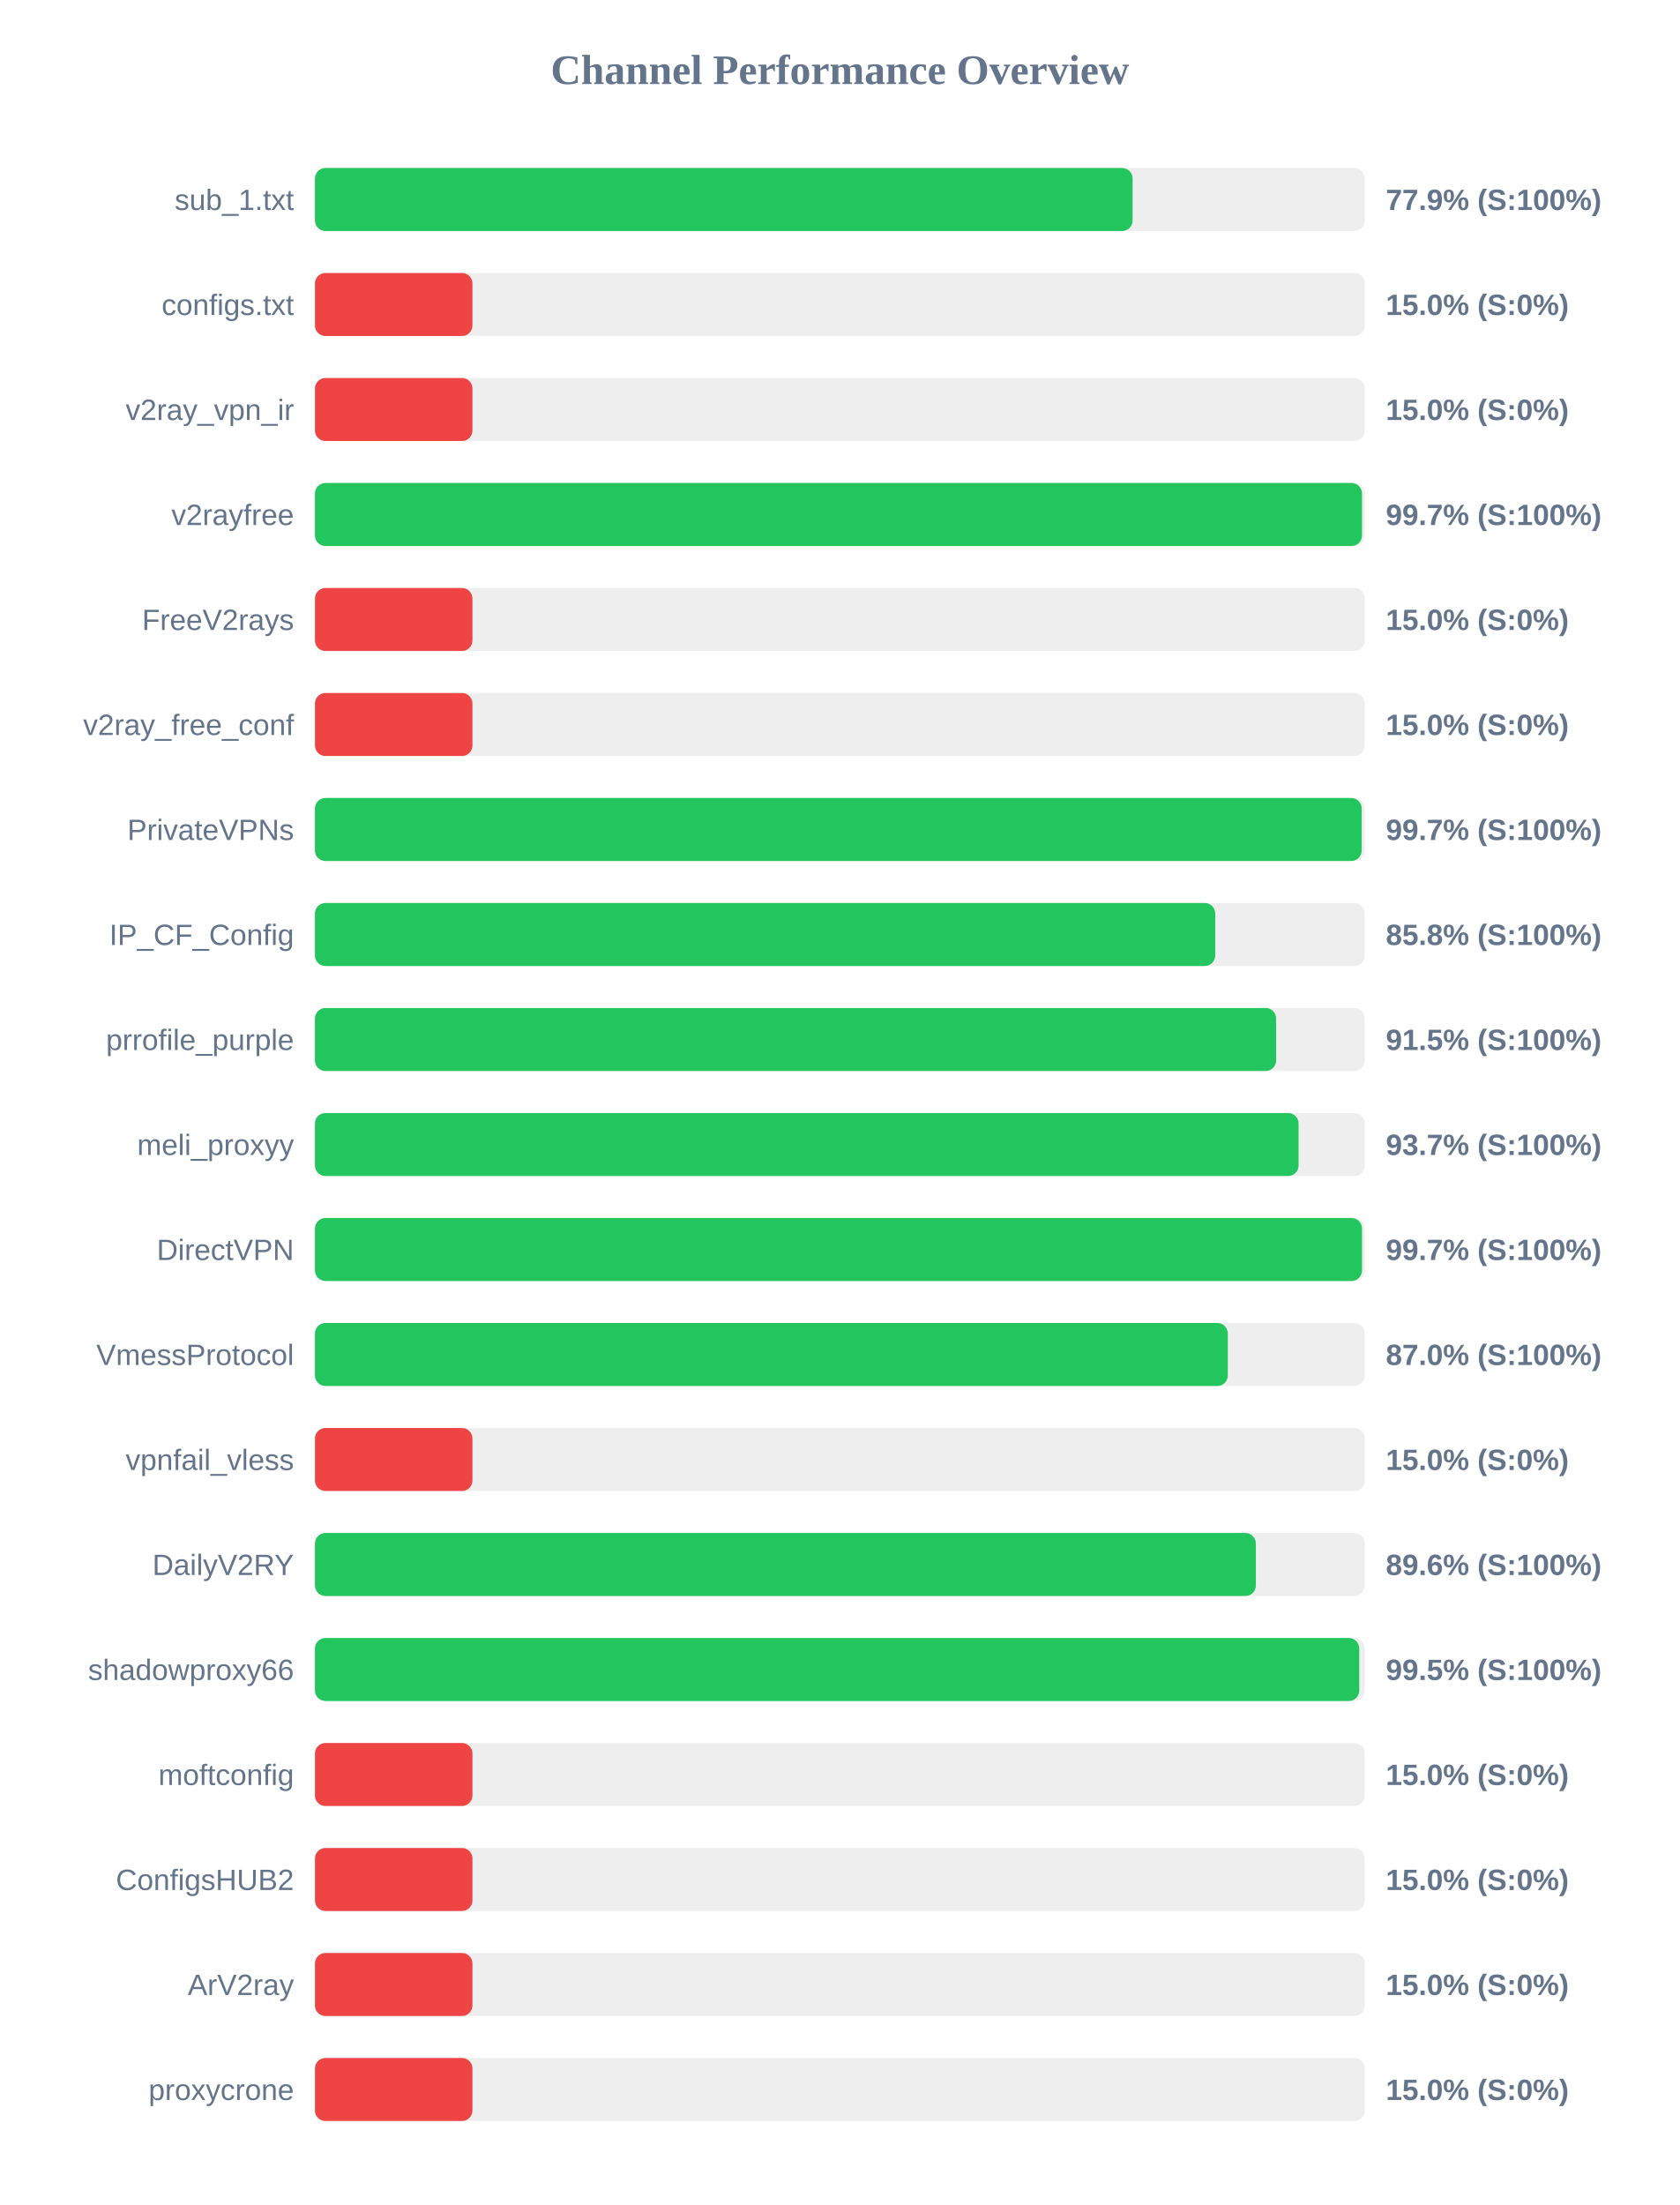
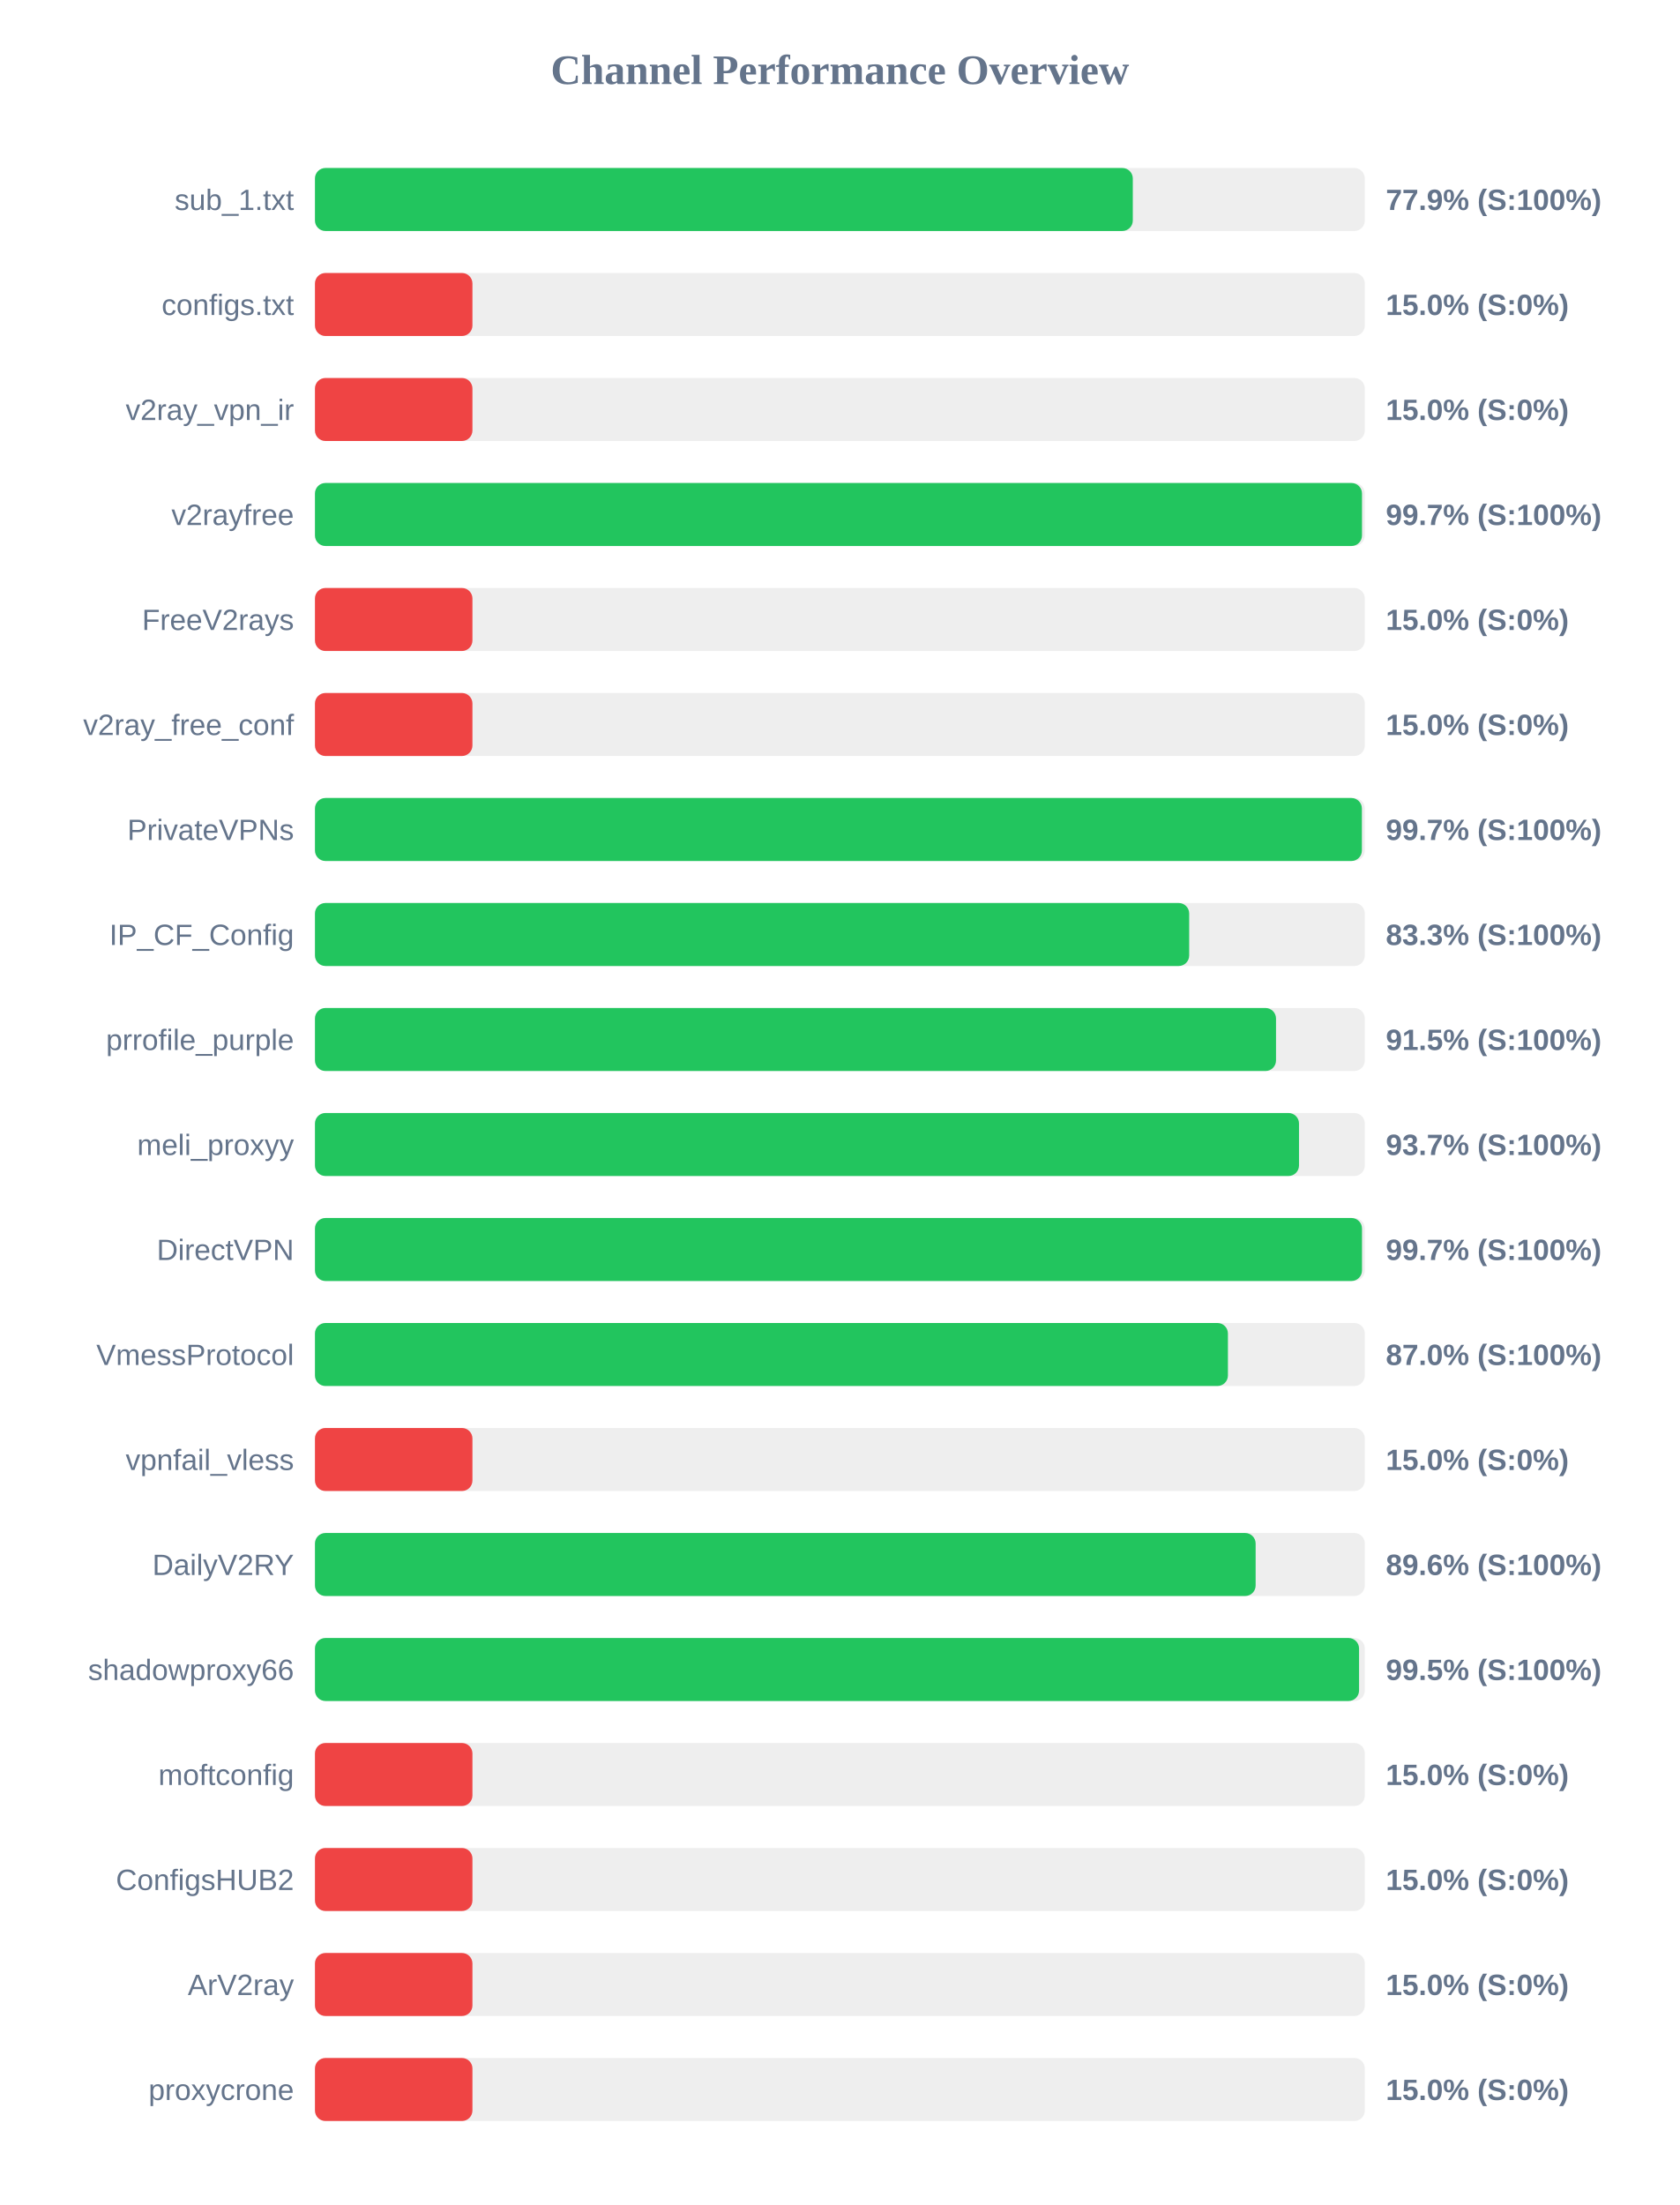
<svg xmlns="http://www.w3.org/2000/svg" width="800" height="1050" version="1.1">
  <style>
        .row { font: 14px Arial; fill: #64748b; }
        .score { font: bold 14px Arial; fill: #64748b; }
    </style>
  <text x="400" y="40" text-anchor="middle" font-size="20px" font-weight="bold" fill="#64748b">Channel Performance Overview</text>
  <rect x="150" y="80" width="500" height="30" fill="#eee" rx="5" />
-   <rect x="150" y="80" width="389.4" height="30" fill="#22c55e" rx="5" />
+   <rect x="150" y="80" width="389.5" height="30" fill="#22c55e" rx="5" />
  <text x="140" y="100" text-anchor="end" class="row">sub_1.txt</text>
  <text x="660" y="100" text-anchor="start" class="score">77.9% (S:100%)</text>
  <rect x="150" y="130" width="500" height="30" fill="#eee" rx="5" />
  <rect x="150" y="130" width="75.0" height="30" fill="#ef4444" rx="5" />
  <text x="140" y="150" text-anchor="end" class="row">configs.txt</text>
  <text x="660" y="150" text-anchor="start" class="score">15.0% (S:0%)</text>
  <rect x="150" y="180" width="500" height="30" fill="#eee" rx="5" />
  <rect x="150" y="180" width="75.0" height="30" fill="#ef4444" rx="5" />
  <text x="140" y="200" text-anchor="end" class="row">v2ray_vpn_ir</text>
  <text x="660" y="200" text-anchor="start" class="score">15.0% (S:0%)</text>
  <rect x="150" y="230" width="500" height="30" fill="#eee" rx="5" />
  <rect x="150" y="230" width="498.65" height="30" fill="#22c55e" rx="5" />
  <text x="140" y="250" text-anchor="end" class="row">v2rayfree</text>
  <text x="660" y="250" text-anchor="start" class="score">99.7% (S:100%)</text>
  <rect x="150" y="280" width="500" height="30" fill="#eee" rx="5" />
  <rect x="150" y="280" width="75.0" height="30" fill="#ef4444" rx="5" />
  <text x="140" y="300" text-anchor="end" class="row">FreeV2rays</text>
  <text x="660" y="300" text-anchor="start" class="score">15.0% (S:0%)</text>
  <rect x="150" y="330" width="500" height="30" fill="#eee" rx="5" />
  <rect x="150" y="330" width="75.0" height="30" fill="#ef4444" rx="5" />
  <text x="140" y="350" text-anchor="end" class="row">v2ray_free_conf</text>
  <text x="660" y="350" text-anchor="start" class="score">15.0% (S:0%)</text>
  <rect x="150" y="380" width="500" height="30" fill="#eee" rx="5" />
-   <rect x="150" y="380" width="498.5" height="30" fill="#22c55e" rx="5" />
+   <rect x="150" y="380" width="498.6" height="30" fill="#22c55e" rx="5" />
  <text x="140" y="400" text-anchor="end" class="row">PrivateVPNs</text>
  <text x="660" y="400" text-anchor="start" class="score">99.7% (S:100%)</text>
  <rect x="150" y="430" width="500" height="30" fill="#eee" rx="5" />
-   <rect x="150" y="430" width="428.75" height="30" fill="#22c55e" rx="5" />
+   <rect x="150" y="430" width="416.35" height="30" fill="#22c55e" rx="5" />
  <text x="140" y="450" text-anchor="end" class="row">IP_CF_Config</text>
-   <text x="660" y="450" text-anchor="start" class="score">85.8% (S:100%)</text>
+   <text x="660" y="450" text-anchor="start" class="score">83.3% (S:100%)</text>
  <rect x="150" y="480" width="500" height="30" fill="#eee" rx="5" />
-   <rect x="150" y="480" width="457.75" height="30" fill="#22c55e" rx="5" />
+   <rect x="150" y="480" width="457.7" height="30" fill="#22c55e" rx="5" />
  <text x="140" y="500" text-anchor="end" class="row">prrofile_purple</text>
  <text x="660" y="500" text-anchor="start" class="score">91.5% (S:100%)</text>
  <rect x="150" y="530" width="500" height="30" fill="#eee" rx="5" />
-   <rect x="150" y="530" width="468.45" height="30" fill="#22c55e" rx="5" />
+   <rect x="150" y="530" width="468.65" height="30" fill="#22c55e" rx="5" />
  <text x="140" y="550" text-anchor="end" class="row">meli_proxyy</text>
  <text x="660" y="550" text-anchor="start" class="score">93.7% (S:100%)</text>
  <rect x="150" y="580" width="500" height="30" fill="#eee" rx="5" />
  <rect x="150" y="580" width="498.65" height="30" fill="#22c55e" rx="5" />
  <text x="140" y="600" text-anchor="end" class="row">DirectVPN</text>
  <text x="660" y="600" text-anchor="start" class="score">99.7% (S:100%)</text>
  <rect x="150" y="630" width="500" height="30" fill="#eee" rx="5" />
-   <rect x="150" y="630" width="434.75" height="30" fill="#22c55e" rx="5" />
+   <rect x="150" y="630" width="434.8" height="30" fill="#22c55e" rx="5" />
  <text x="140" y="650" text-anchor="end" class="row">VmessProtocol</text>
  <text x="660" y="650" text-anchor="start" class="score">87.0% (S:100%)</text>
  <rect x="150" y="680" width="500" height="30" fill="#eee" rx="5" />
  <rect x="150" y="680" width="75.0" height="30" fill="#ef4444" rx="5" />
  <text x="140" y="700" text-anchor="end" class="row">vpnfail_vless</text>
  <text x="660" y="700" text-anchor="start" class="score">15.0% (S:0%)</text>
  <rect x="150" y="730" width="500" height="30" fill="#eee" rx="5" />
-   <rect x="150" y="730" width="448.1" height="30" fill="#22c55e" rx="5" />
+   <rect x="150" y="730" width="448.0" height="30" fill="#22c55e" rx="5" />
  <text x="140" y="750" text-anchor="end" class="row">DailyV2RY</text>
  <text x="660" y="750" text-anchor="start" class="score">89.6% (S:100%)</text>
  <rect x="150" y="780" width="500" height="30" fill="#eee" rx="5" />
-   <rect x="150" y="780" width="497.35" height="30" fill="#22c55e" rx="5" />
+   <rect x="150" y="780" width="497.25" height="30" fill="#22c55e" rx="5" />
  <text x="140" y="800" text-anchor="end" class="row">shadowproxy66</text>
  <text x="660" y="800" text-anchor="start" class="score">99.5% (S:100%)</text>
  <rect x="150" y="830" width="500" height="30" fill="#eee" rx="5" />
  <rect x="150" y="830" width="75.0" height="30" fill="#ef4444" rx="5" />
  <text x="140" y="850" text-anchor="end" class="row">moftconfig</text>
  <text x="660" y="850" text-anchor="start" class="score">15.0% (S:0%)</text>
  <rect x="150" y="880" width="500" height="30" fill="#eee" rx="5" />
  <rect x="150" y="880" width="75.0" height="30" fill="#ef4444" rx="5" />
  <text x="140" y="900" text-anchor="end" class="row">ConfigsHUB2</text>
  <text x="660" y="900" text-anchor="start" class="score">15.0% (S:0%)</text>
  <rect x="150" y="930" width="500" height="30" fill="#eee" rx="5" />
  <rect x="150" y="930" width="75.0" height="30" fill="#ef4444" rx="5" />
  <text x="140" y="950" text-anchor="end" class="row">ArV2ray</text>
  <text x="660" y="950" text-anchor="start" class="score">15.0% (S:0%)</text>
  <rect x="150" y="980" width="500" height="30" fill="#eee" rx="5" />
  <rect x="150" y="980" width="75.0" height="30" fill="#ef4444" rx="5" />
  <text x="140" y="1000" text-anchor="end" class="row">proxycrone</text>
  <text x="660" y="1000" text-anchor="start" class="score">15.0% (S:0%)</text>
</svg>
